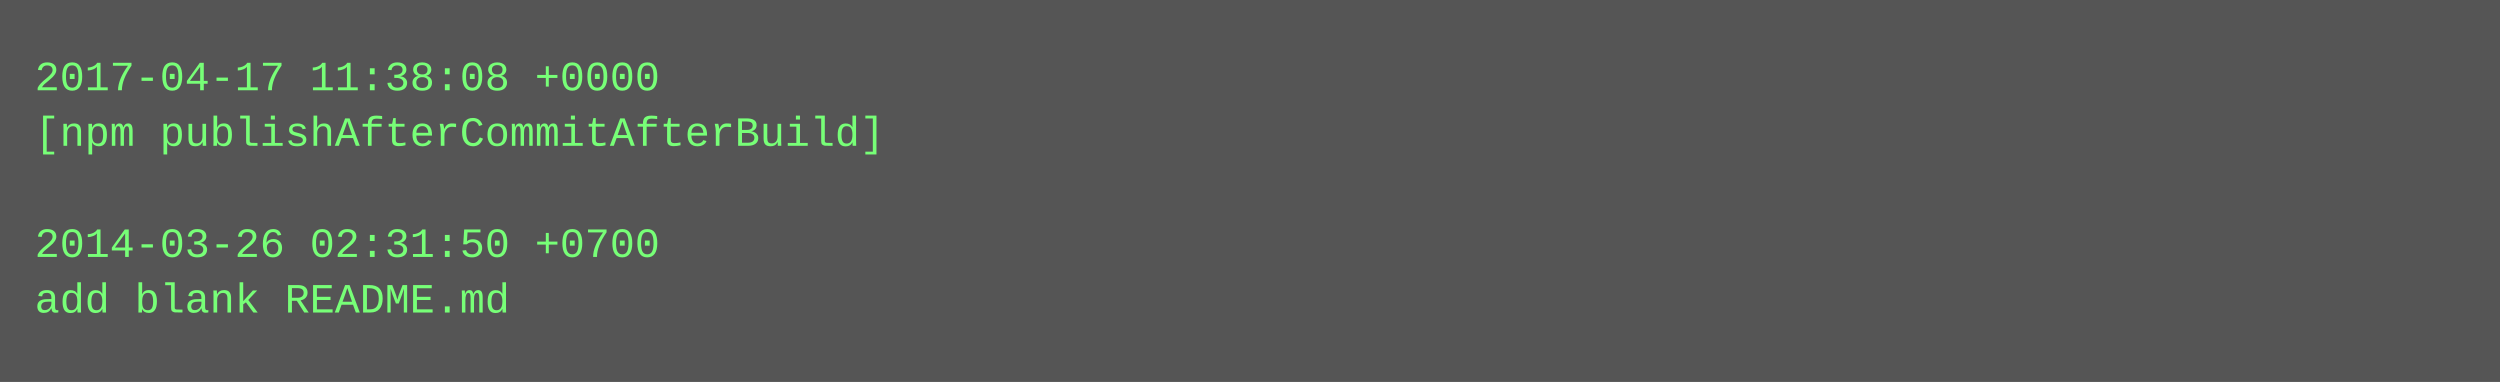
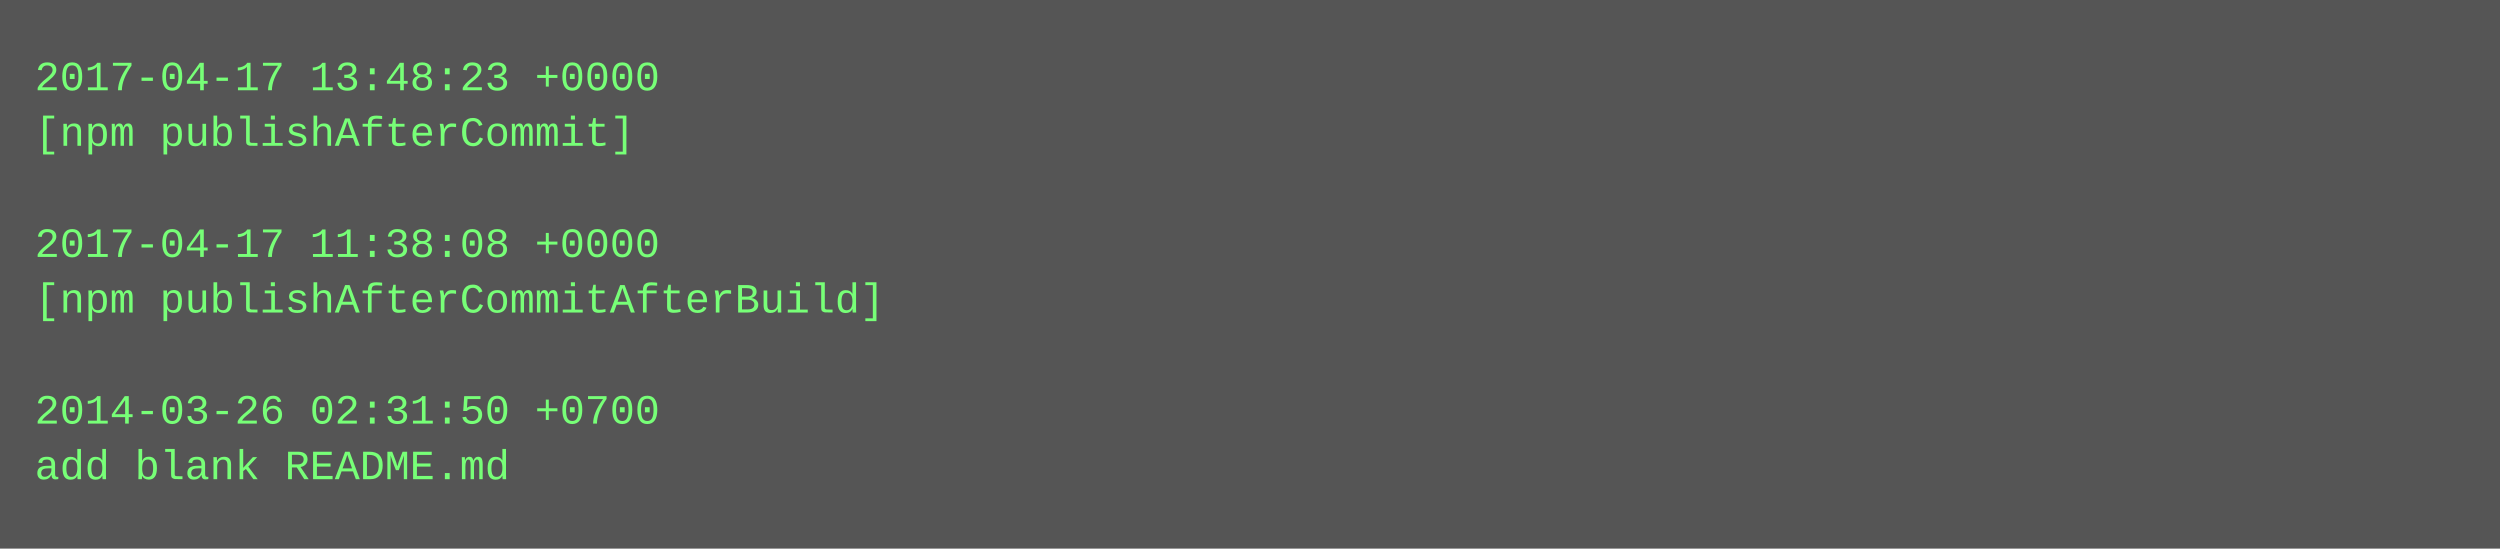
- <svg xmlns="http://www.w3.org/2000/svg" height="110" width="720">
-   <rect height="110" fill="#555" width="720" />
+ <svg xmlns="http://www.w3.org/2000/svg" height="158" width="720">
+   <rect height="158" fill="#555" width="720" />
  <text fill="#7f7" font-family="Courier New" font-size="12" xml:space="preserve">
-     <tspan x="10" y="26">2017-04-17 11:38:08 +0000</tspan>
-     <tspan x="10" y="42">[npm publishAfterCommitAfterBuild]</tspan>
+     <tspan x="10" y="26">2017-04-17 13:48:23 +0000</tspan>
+     <tspan x="10" y="42">[npm publishAfterCommit]</tspan>
    <tspan x="10" y="58" />
-     <tspan x="10" y="74">2014-03-26 02:31:50 +0700</tspan>
-     <tspan x="10" y="90">add blank README.md</tspan>
+     <tspan x="10" y="74">2017-04-17 11:38:08 +0000</tspan>
+     <tspan x="10" y="90">[npm publishAfterCommitAfterBuild]</tspan>
+     <tspan x="10" y="106" />
+     <tspan x="10" y="122">2014-03-26 02:31:50 +0700</tspan>
+     <tspan x="10" y="138">add blank README.md</tspan>
  </text>
</svg>
